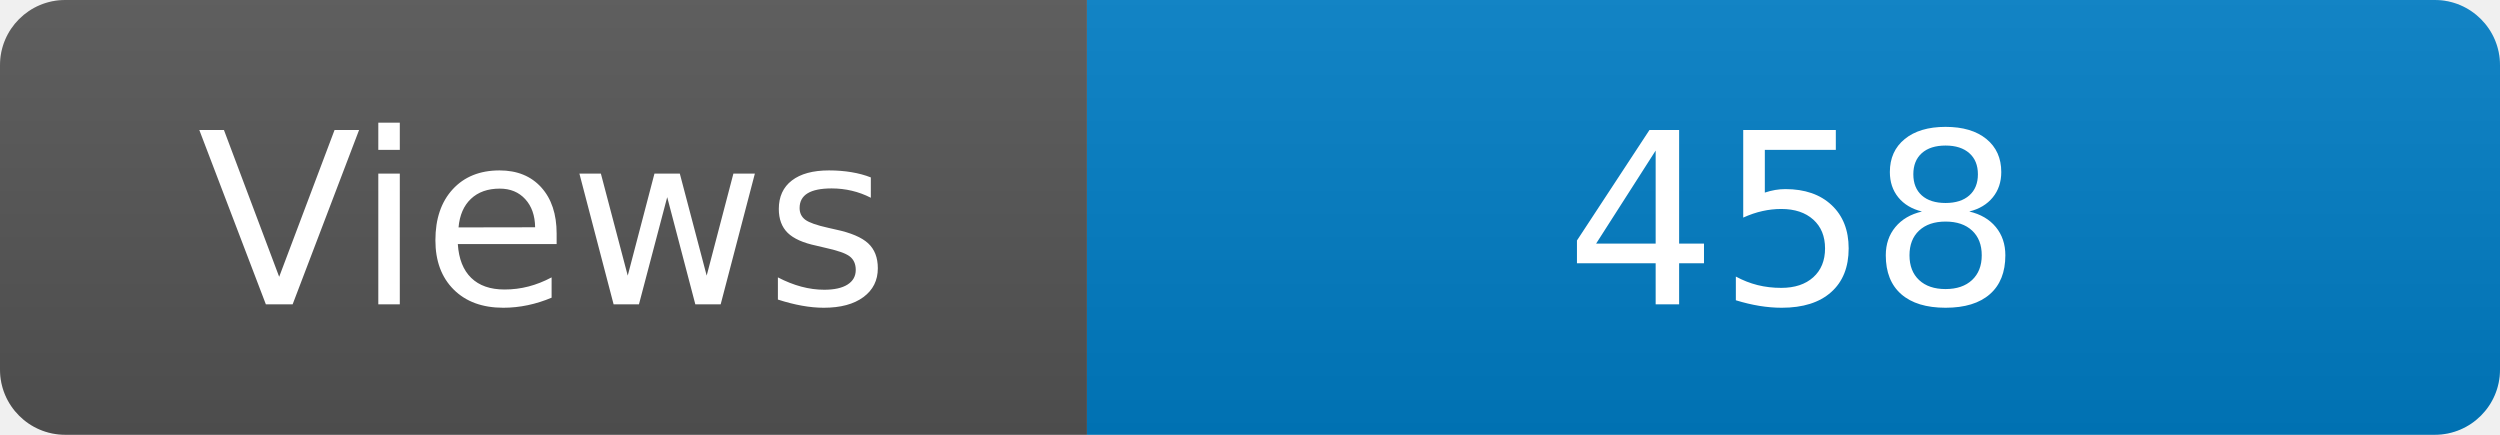
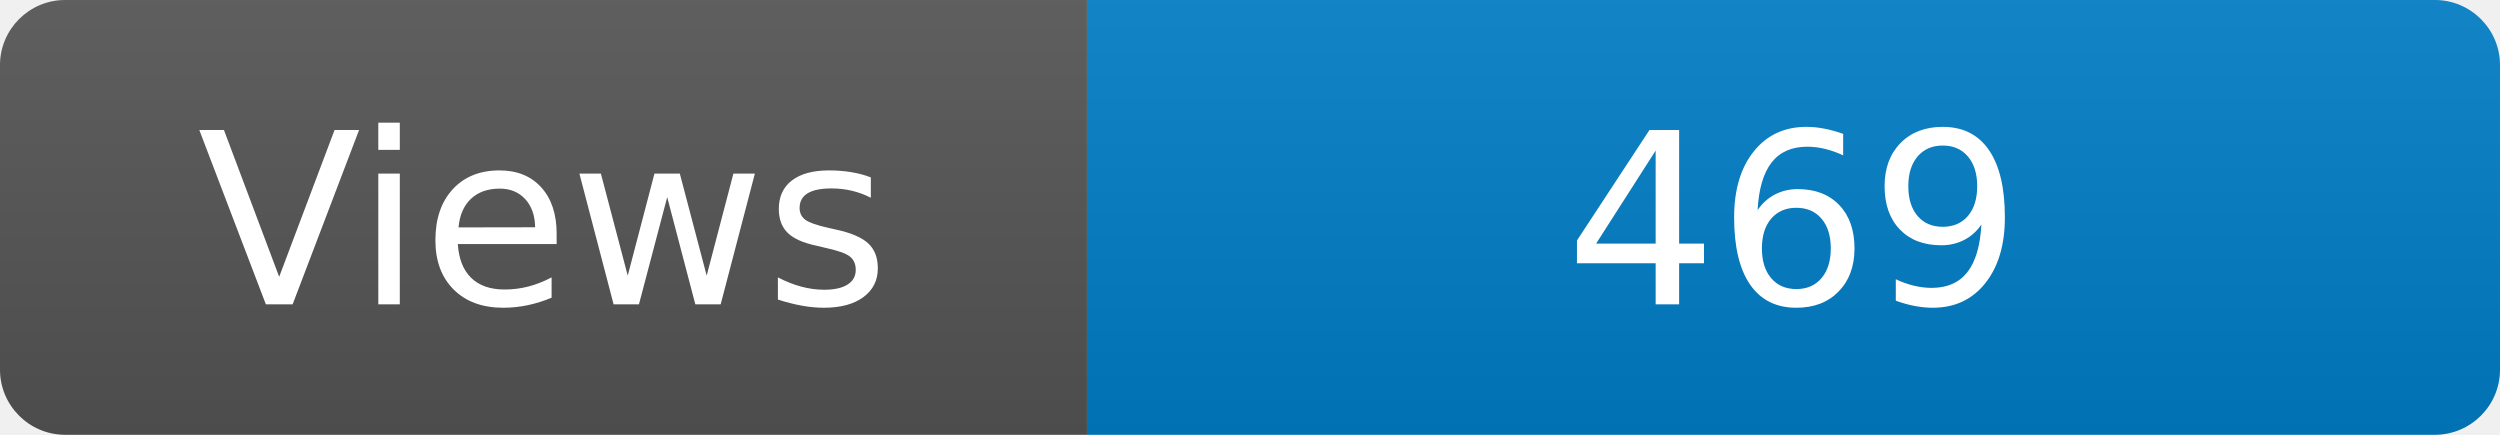
<svg xmlns="http://www.w3.org/2000/svg" width="115" height="20" role="img" aria-label="Maintained?: yes">
  <linearGradient id="s" x2="0" y2="100%">
    <stop offset="0" stop-color="#bbb" stop-opacity=".1" />
    <stop offset="1" stop-opacity=".1" />
  </linearGradient>
  <clipPath id="r">
    <rect width="115" height="20" rx="3" fill="#fff" />
  </clipPath>
  <g clip-path="url(#r)">
    <rect width="50" height="20" fill="#555" />
    <rect x="50" width="160" height="20" fill="#007ec6" />
    <rect width="115" height="20" fill="url(#s)" />
  </g>
  <g fill="#fff" text-anchor="middle" font-family="Verdana,Geneva,DejaVu Sans,sans-serif" font-size="110">
    <text x="250" y="140" transform="scale(.1)" fill="#fff">Views</text>
-     <text x="825" y="140" transform="scale(.1)" fill="#fff">458</text>
+     <text x="825" y="140" transform="scale(.1)" fill="#fff">469</text>
  </g>
</svg>
